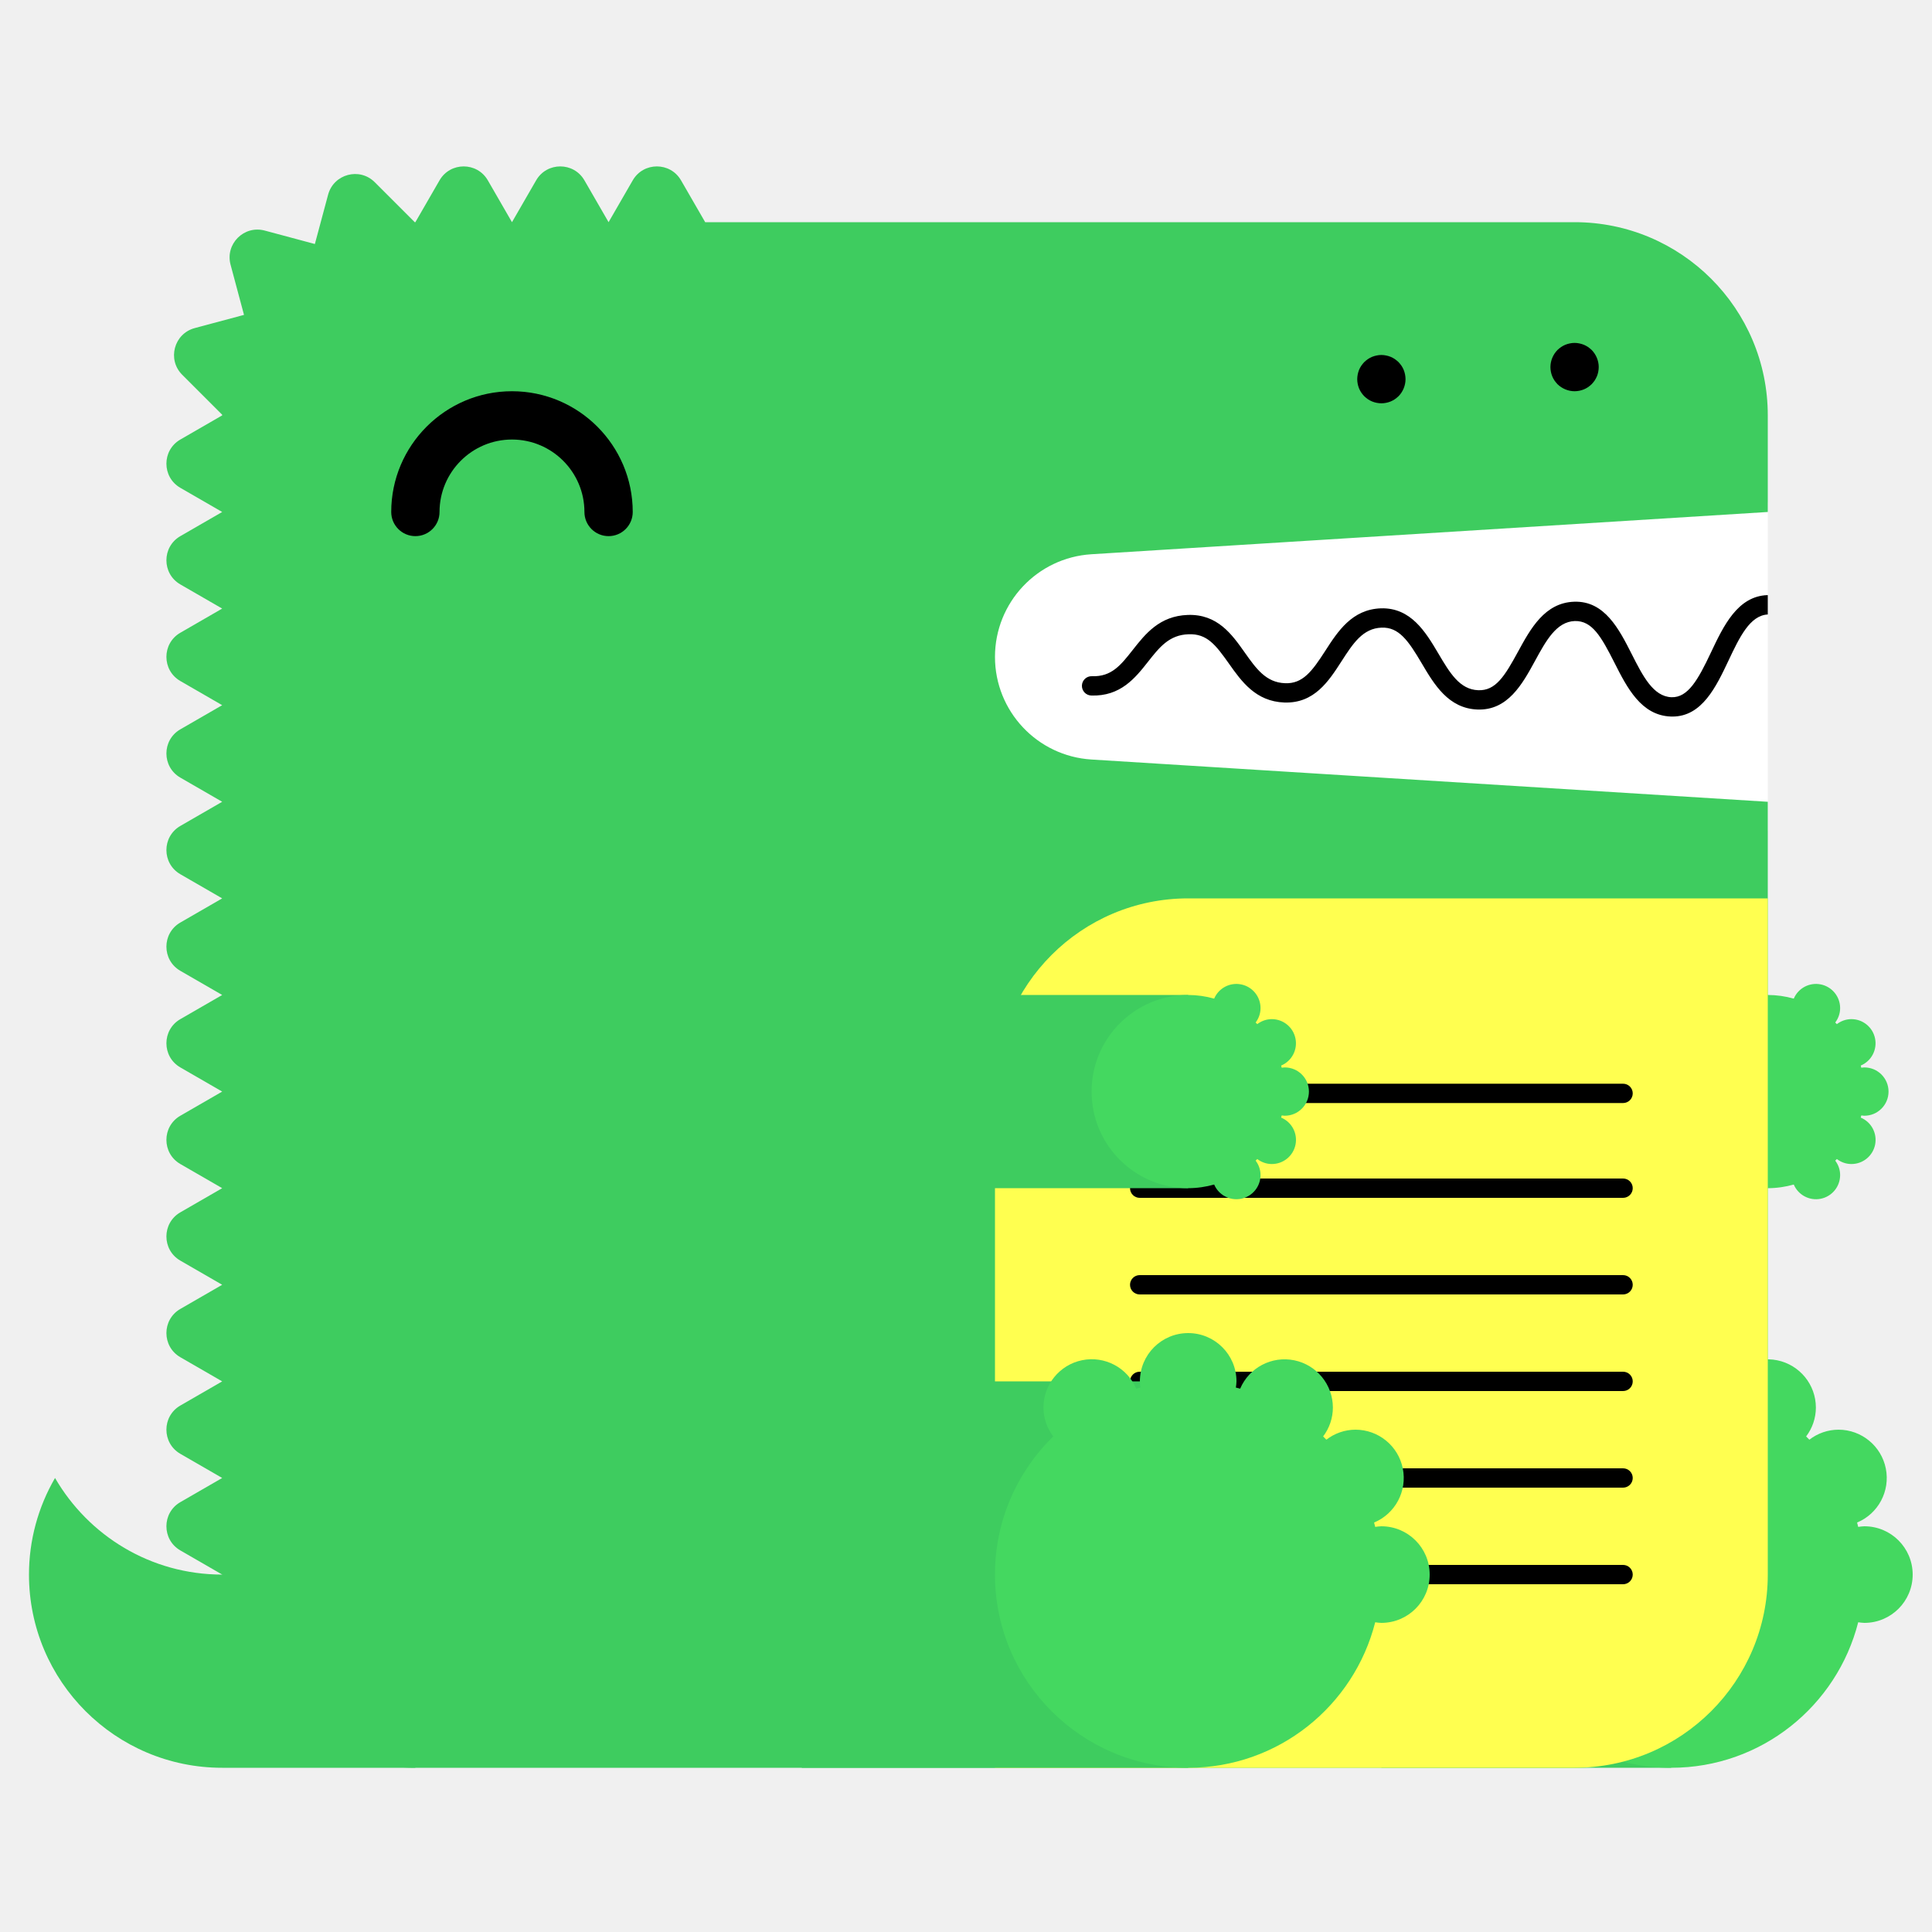
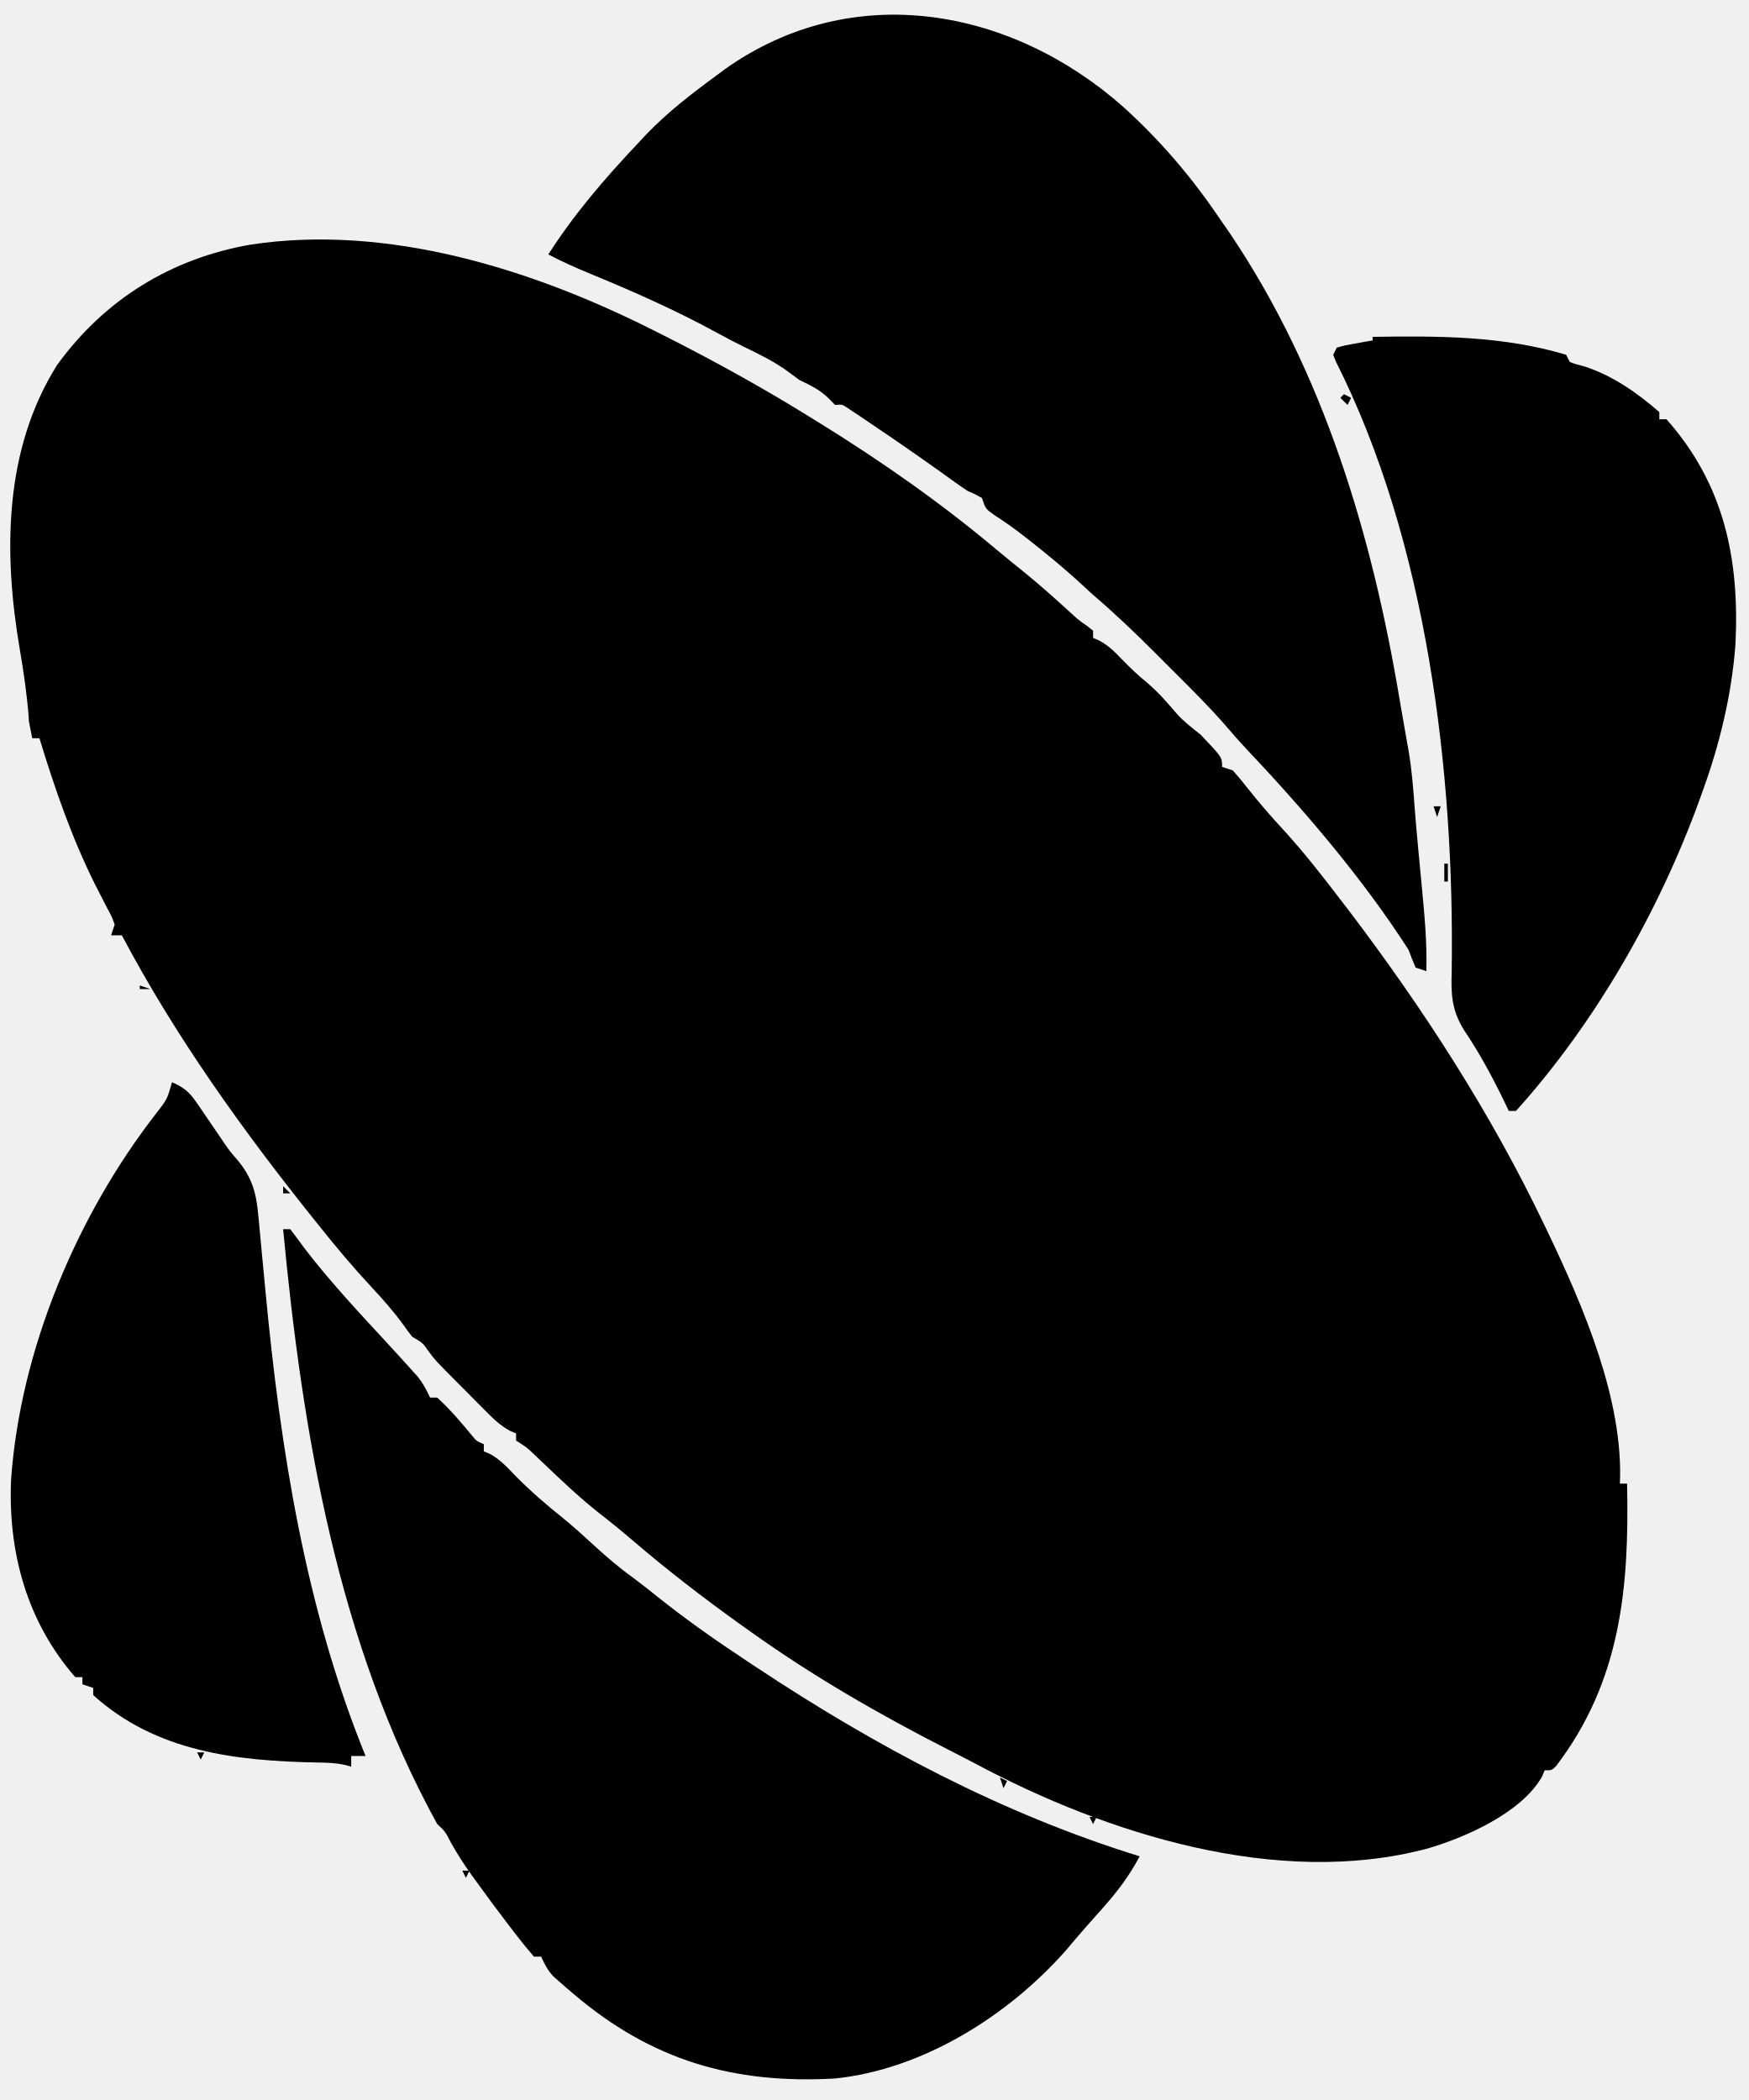
- <svg xmlns="http://www.w3.org/2000/svg" width="200" height="200" viewBox="0 0 200 200">
-   <g fill="none" fill-rule="evenodd">
-     <path fill="#FFF" d="M99 52h84v34H99z" />
-     <path d="M23 163c-7.398 0-13.843-4.027-17.303-10A19.886 19.886 0 0 0 3 163c0 11.046 8.954 20 20 20h20v-20H23z" fill="#3ECC5F" />
-     <path d="M112.98 57.376L183 53V43c0-11.046-8.954-20-20-20H73l-2.5-4.33c-1.112-1.925-3.889-1.925-5 0L63 23l-2.5-4.33c-1.111-1.925-3.889-1.925-5 0L53 23l-2.5-4.33c-1.111-1.925-3.889-1.925-5 0L43 23c-.022 0-.042.003-.065.003l-4.142-4.141c-1.57-1.571-4.252-.853-4.828 1.294l-1.369 5.104-5.192-1.392c-2.148-.575-4.111 1.389-3.535 3.536l1.39 5.193-5.102 1.367c-2.148.576-2.867 3.259-1.296 4.83l4.142 4.142c0 .021-.003.042-.003.064l-4.33 2.5c-1.925 1.111-1.925 3.889 0 5L23 53l-4.33 2.5c-1.925 1.111-1.925 3.889 0 5L23 63l-4.33 2.5c-1.925 1.111-1.925 3.889 0 5L23 73l-4.33 2.5c-1.925 1.111-1.925 3.889 0 5L23 83l-4.33 2.5c-1.925 1.111-1.925 3.889 0 5L23 93l-4.33 2.5c-1.925 1.111-1.925 3.889 0 5L23 103l-4.33 2.5c-1.925 1.111-1.925 3.889 0 5L23 113l-4.33 2.5c-1.925 1.111-1.925 3.889 0 5L23 123l-4.33 2.5c-1.925 1.111-1.925 3.889 0 5L23 133l-4.33 2.5c-1.925 1.111-1.925 3.889 0 5L23 143l-4.33 2.5c-1.925 1.111-1.925 3.889 0 5L23 153l-4.33 2.5c-1.925 1.111-1.925 3.889 0 5L23 163c0 11.046 8.954 20 20 20h120c11.046 0 20-8.954 20-20V83l-70.02-4.376A10.645 10.645 0 0 1 103 68c0-5.621 4.37-10.273 9.98-10.624" fill="#3ECC5F" />
-     <path fill="#3ECC5F" d="M143 183h30v-40h-30z" />
-     <path d="M193 158c-.219 0-.428.037-.639.064-.038-.15-.074-.301-.116-.451A5 5 0 0 0 190.32 148a4.96 4.96 0 0 0-3.016 1.036 26.531 26.531 0 0 0-.335-.336 4.955 4.955 0 0 0 1.011-2.987 5 5 0 0 0-9.599-1.959c-.148-.042-.297-.077-.445-.115.027-.211.064-.42.064-.639a5 5 0 0 0-5-5 5 5 0 0 0-5 5c0 .219.037.428.064.639-.148.038-.297.073-.445.115a4.998 4.998 0 0 0-9.599 1.959c0 1.125.384 2.151 1.011 2.987-3.717 3.632-6.031 8.693-6.031 14.3 0 11.046 8.954 20 20 20 9.339 0 17.16-6.41 19.361-15.064.211.027.42.064.639.064a5 5 0 0 0 5-5 5 5 0 0 0-5-5" fill="#44D860" />
-     <path fill="#3ECC5F" d="M153 123h30v-20h-30z" />
-     <path d="M193 115.5a2.5 2.5 0 1 0 0-5c-.109 0-.214.019-.319.032-.02-.075-.037-.15-.058-.225a2.501 2.501 0 0 0-.963-4.807c-.569 0-1.088.197-1.508.518a6.653 6.653 0 0 0-.168-.168c.314-.417.506-.931.506-1.494a2.5 2.5 0 0 0-4.8-.979A9.987 9.987 0 0 0 183 103c-5.522 0-10 4.478-10 10s4.478 10 10 10c.934 0 1.833-.138 2.69-.377a2.5 2.5 0 0 0 4.8-.979c0-.563-.192-1.077-.506-1.494.057-.055.113-.111.168-.168.42.321.939.518 1.508.518a2.5 2.5 0 0 0 .963-4.807c.021-.074.038-.15.058-.225.105.013.21.032.319.032" fill="#44D860" />
-     <path d="M63 55.5a2.5 2.5 0 0 1-2.5-2.5c0-4.136-3.364-7.5-7.5-7.5s-7.5 3.364-7.5 7.5a2.5 2.5 0 1 1-5 0c0-6.893 5.607-12.5 12.5-12.5S65.5 46.107 65.5 53a2.5 2.5 0 0 1-2.5 2.5" fill="#000" />
-     <path d="M103 183h60c11.046 0 20-8.954 20-20V93h-60c-11.046 0-20 8.954-20 20v70z" fill="#FFFF50" />
-     <path d="M168.02 124h-50.04a1 1 0 1 1 0-2h50.04a1 1 0 1 1 0 2m0 20h-50.04a1 1 0 1 1 0-2h50.04a1 1 0 1 1 0 2m0 20h-50.04a1 1 0 1 1 0-2h50.04a1 1 0 1 1 0 2m0-49.814h-50.04a1 1 0 1 1 0-2h50.04a1 1 0 1 1 0 2m0 19.814h-50.04a1 1 0 1 1 0-2h50.04a1 1 0 1 1 0 2m0 20h-50.04a1 1 0 1 1 0-2h50.04a1 1 0 1 1 0 2M183 61.611c-.012 0-.022-.006-.034-.005-3.09.105-4.552 3.196-5.842 5.923-1.346 2.85-2.387 4.703-4.093 4.647-1.889-.068-2.969-2.202-4.113-4.46-1.314-2.594-2.814-5.536-5.963-5.426-3.046.104-4.513 2.794-5.807 5.167-1.377 2.528-2.314 4.065-4.121 3.994-1.927-.07-2.951-1.805-4.136-3.813-1.321-2.236-2.848-4.75-5.936-4.664-2.994.103-4.465 2.385-5.763 4.4-1.373 2.13-2.335 3.428-4.165 3.351-1.973-.07-2.992-1.51-4.171-3.177-1.324-1.873-2.816-3.993-5.895-3.89-2.928.1-4.399 1.97-5.696 3.618-1.232 1.564-2.194 2.802-4.229 2.724a1 1 0 0 0-.072 2c3.017.101 4.545-1.8 5.872-3.487 1.177-1.496 2.193-2.787 4.193-2.855 1.926-.082 2.829 1.115 4.195 3.045 1.297 1.834 2.769 3.914 5.731 4.021 3.103.104 4.596-2.215 5.918-4.267 1.182-1.834 2.202-3.417 4.15-3.484 1.793-.067 2.769 1.35 4.145 3.681 1.297 2.197 2.766 4.686 5.787 4.796 3.125.108 4.634-2.62 5.949-5.035 1.139-2.088 2.214-4.06 4.119-4.126 1.793-.042 2.728 1.595 4.111 4.33 1.292 2.553 2.757 5.445 5.825 5.556l.169.003c3.064 0 4.518-3.075 5.805-5.794 1.139-2.41 2.217-4.68 4.067-4.773v-2z" fill="#000" />
-     <path fill="#3ECC5F" d="M83 183h40v-40H83z" />
-     <path d="M143 158c-.219 0-.428.037-.639.064-.038-.15-.074-.301-.116-.451A5 5 0 0 0 140.32 148a4.96 4.96 0 0 0-3.016 1.036 26.531 26.531 0 0 0-.335-.336 4.955 4.955 0 0 0 1.011-2.987 5 5 0 0 0-9.599-1.959c-.148-.042-.297-.077-.445-.115.027-.211.064-.42.064-.639a5 5 0 0 0-5-5 5 5 0 0 0-5 5c0 .219.037.428.064.639-.148.038-.297.073-.445.115a4.998 4.998 0 0 0-9.599 1.959c0 1.125.384 2.151 1.011 2.987-3.717 3.632-6.031 8.693-6.031 14.3 0 11.046 8.954 20 20 20 9.339 0 17.16-6.41 19.361-15.064.211.027.42.064.639.064a5 5 0 0 0 5-5 5 5 0 0 0-5-5" fill="#44D860" />
-     <path fill="#3ECC5F" d="M83 123h40v-20H83z" />
-     <path d="M133 115.5a2.5 2.5 0 1 0 0-5c-.109 0-.214.019-.319.032-.02-.075-.037-.15-.058-.225a2.501 2.501 0 0 0-.963-4.807c-.569 0-1.088.197-1.508.518a6.653 6.653 0 0 0-.168-.168c.314-.417.506-.931.506-1.494a2.5 2.5 0 0 0-4.8-.979A9.987 9.987 0 0 0 123 103c-5.522 0-10 4.478-10 10s4.478 10 10 10c.934 0 1.833-.138 2.69-.377a2.5 2.5 0 0 0 4.8-.979c0-.563-.192-1.077-.506-1.494.057-.055.113-.111.168-.168.42.321.939.518 1.508.518a2.5 2.5 0 0 0 .963-4.807c.021-.074.038-.15.058-.225.105.013.21.032.319.032" fill="#44D860" />
-     <path d="M143 41.75c-.16 0-.33-.02-.49-.05a2.52 2.52 0 0 1-.47-.14c-.15-.06-.29-.14-.431-.23-.13-.09-.259-.2-.38-.31-.109-.12-.219-.24-.309-.38s-.17-.28-.231-.43a2.619 2.619 0 0 1-.189-.96c0-.16.02-.33.05-.49.03-.16.08-.31.139-.47.061-.15.141-.29.231-.43.09-.13.2-.26.309-.38.121-.11.25-.22.38-.31.141-.09.281-.17.431-.23.149-.06.31-.11.47-.14.32-.07.65-.07.98 0 .159.03.32.08.47.14.149.06.29.14.43.23.13.09.259.2.38.31.11.12.22.25.31.38.09.14.17.28.23.43.06.16.11.31.14.47.029.16.05.33.05.49 0 .66-.271 1.31-.73 1.77-.121.11-.25.22-.38.31-.14.09-.281.17-.43.23a2.565 2.565 0 0 1-.96.19m20-1.25c-.66 0-1.3-.27-1.771-.73a3.802 3.802 0 0 1-.309-.38c-.09-.14-.17-.28-.231-.43a2.619 2.619 0 0 1-.189-.96c0-.66.27-1.3.729-1.77.121-.11.25-.22.38-.31.141-.09.281-.17.431-.23.149-.06.31-.11.47-.14.32-.07.66-.07.98 0 .159.03.32.08.47.14.149.06.29.14.43.23.13.09.259.2.38.31.459.47.73 1.11.73 1.77 0 .16-.021.33-.05.49-.03.16-.08.32-.14.47-.07.15-.14.29-.23.43-.09.13-.2.26-.31.38-.121.11-.25.22-.38.31-.14.09-.281.17-.43.23a2.565 2.565 0 0 1-.96.19" fill="#000" />
-   </g>
+ <svg xmlns="http://www.w3.org/2000/svg" version="1.1" width="488" height="586">
+   <path d="M0 0 C0.91 0.456 1.82 0.913 2.758 1.383 C17.211 8.674 31.268 16.431 45 25 C45.607 25.375 46.215 25.75 46.841 26.137 C64.104 36.818 80.796 48.516 96.323 61.595 C98.813 63.681 101.347 65.711 103.875 67.75 C108.316 71.381 112.586 75.173 116.809 79.055 C118.953 81.027 118.953 81.027 121.285 82.633 C121.851 83.084 122.417 83.535 123 84 C123 84.66 123 85.32 123 86 C123.58 86.251 124.16 86.503 124.758 86.762 C127.28 88.154 128.891 89.729 130.875 91.812 C133.208 94.214 135.461 96.377 138.062 98.5 C141.187 101.159 143.693 104.04 146.344 107.156 C148.357 109.397 150.645 111.128 153 113 C159 119.3 159 119.3 159 122 C159.99 122.33 160.98 122.66 162 123 C163.417 124.571 164.761 126.207 166.062 127.875 C169.21 131.826 172.432 135.617 175.875 139.312 C181.637 145.584 186.832 152.239 192 159 C193.125 160.466 193.125 160.466 194.273 161.961 C215.227 189.571 234.054 218.69 249 250 C249.327 250.679 249.654 251.359 249.991 252.059 C259.854 272.727 271.023 298.704 270 322 C270.66 322 271.32 322 272 322 C272.629 350.987 270.31 376.985 252.227 400.777 C251 402 251 402 249 402 C248.756 402.583 248.513 403.165 248.262 403.766 C242.565 413.854 226.752 420.847 215.944 423.927 C174.459 434.826 126.822 419.749 90.144 400.135 C87.673 398.827 85.184 397.56 82.691 396.293 C63.344 386.414 44.66 375.67 27 363 C26.02 362.304 25.041 361.608 24.031 360.891 C13.925 353.63 4.108 346.056 -5.34 337.959 C-8.461 335.287 -11.628 332.705 -14.875 330.188 C-20.168 326.01 -25.03 321.391 -29.912 316.747 C-30.527 316.163 -31.143 315.578 -31.777 314.977 C-32.601 314.189 -32.601 314.189 -33.441 313.385 C-35.16 311.794 -35.16 311.794 -38 310 C-38 309.34 -38 308.68 -38 308 C-38.568 307.757 -39.137 307.514 -39.722 307.263 C-42.426 305.763 -44.261 303.981 -46.441 301.789 C-47.272 300.956 -48.103 300.124 -48.959 299.266 C-50.248 297.959 -50.248 297.959 -51.562 296.625 C-52.426 295.761 -53.289 294.898 -54.178 294.008 C-60.612 287.529 -60.612 287.529 -62.582 284.845 C-64.043 282.739 -64.043 282.739 -67 281 C-67.875 279.907 -68.703 278.776 -69.5 277.625 C-72.204 273.915 -75.184 270.54 -78.312 267.188 C-83.461 261.65 -88.292 255.919 -93 250 C-93.407 249.493 -93.813 248.986 -94.232 248.464 C-114.197 223.555 -133.052 197.255 -148 169 C-148.99 169 -149.98 169 -151 169 C-150.67 168.01 -150.34 167.02 -150 166 C-150.838 163.684 -150.838 163.684 -152.211 161.188 C-152.71 160.206 -153.209 159.225 -153.724 158.215 C-154.541 156.623 -154.541 156.623 -155.375 155 C-162.012 141.712 -166.663 128.203 -171 114 C-171.66 114 -172.32 114 -173 114 C-174 109.125 -174 109.125 -174 108 C-174.507 101.614 -175.411 95.37 -176.5 89.062 C-181.05 62.35 -180.959 33.486 -166.035 9.805 C-152.777 -8.466 -134.25 -19.891 -111.977 -23.758 C-73.902 -29.497 -33.823 -17.003 0 0 Z " fill="#000000" transform="translate(182,92)" />
+   <path d="M0 0 C10.056 9.132 18.653 19.115 26.281 30.334 C27.375 31.942 28.488 33.537 29.603 35.13 C55.871 74.072 69.402 119.676 77.049 165.588 C77.462 168.053 77.897 170.514 78.337 172.974 C78.61 174.529 78.882 176.083 79.154 177.638 C79.333 178.636 79.333 178.636 79.516 179.655 C80.404 184.894 80.813 190.131 81.191 195.429 C81.489 199.374 81.846 203.31 82.22 207.248 C82.286 207.948 82.352 208.648 82.419 209.37 C82.69 212.251 82.962 215.132 83.239 218.012 C83.979 225.713 84.666 233.328 84.466 241.076 C83.476 240.746 82.486 240.416 81.466 240.076 C80.752 238.429 80.092 236.758 79.466 235.076 C66.685 215.182 50.497 196.269 34.282 179.103 C32.253 176.951 30.316 174.739 28.396 172.49 C23.744 167.146 18.713 162.173 13.696 157.176 C12.032 155.516 10.373 153.852 8.714 152.187 C3.136 146.606 -2.525 141.195 -8.534 136.076 C-10.079 134.662 -11.621 133.246 -13.159 131.826 C-17.245 128.138 -21.461 124.665 -25.784 121.263 C-26.362 120.807 -26.941 120.351 -27.536 119.881 C-30.267 117.754 -32.966 115.801 -35.893 113.939 C-38.534 112.076 -38.534 112.076 -39.534 109.076 C-41.4 107.989 -41.4 107.989 -43.534 107.076 C-44.71 106.302 -45.869 105.501 -47.01 104.677 C-47.673 104.203 -48.335 103.729 -49.018 103.241 C-49.725 102.733 -50.431 102.224 -51.159 101.701 C-57.54 97.157 -63.968 92.693 -70.471 88.326 C-71.246 87.801 -72.021 87.275 -72.82 86.734 C-73.539 86.254 -74.258 85.774 -74.999 85.279 C-75.634 84.852 -76.27 84.426 -76.924 83.987 C-78.516 82.911 -78.516 82.911 -80.534 83.076 C-81.111 82.478 -81.689 81.879 -82.284 81.263 C-84.85 78.769 -87.327 77.648 -90.534 76.076 C-92.081 74.931 -92.081 74.931 -93.659 73.763 C-97.519 70.939 -101.651 68.937 -105.948 66.857 C-108.544 65.589 -111.086 64.246 -113.62 62.857 C-125.091 56.598 -136.849 51.4 -148.928 46.423 C-152.89 44.788 -156.745 43.079 -160.534 41.076 C-153.315 29.754 -144.723 19.82 -135.534 10.076 C-134.793 9.28 -134.052 8.485 -133.288 7.666 C-127.249 1.383 -120.547 -3.792 -113.534 -8.924 C-112.773 -9.492 -112.013 -10.059 -111.229 -10.643 C-75.648 -35.886 -31.342 -27.807 0 0 Z " fill="#000000" transform="translate(313.5339,29.92432)" />
+   <path d="M0 0 C0.66 0 1.32 0 2 0 C3.319 1.746 4.629 3.499 5.914 5.27 C13.176 14.776 21.448 23.551 29.551 32.34 C31.736 34.714 33.913 37.093 36.062 39.5 C36.59 40.088 37.117 40.676 37.66 41.281 C39.075 43.096 40.043 44.913 41 47 C41.66 47 42.32 47 43 47 C46.548 50.252 49.61 53.836 52.668 57.547 C53.958 59.128 53.958 59.128 56 60 C56 60.66 56 61.32 56 62 C56.566 62.236 57.132 62.472 57.715 62.715 C60.523 64.294 62.344 66.227 64.562 68.562 C68.874 72.969 73.389 76.865 78.203 80.707 C81.129 83.106 83.909 85.62 86.688 88.188 C90.213 91.425 93.742 94.453 97.629 97.24 C99.977 98.983 102.258 100.799 104.538 102.63 C112.69 109.151 121.169 115.059 129.875 120.812 C130.592 121.288 131.309 121.764 132.048 122.253 C165.403 144.341 200.65 163.152 239 175 C236.121 180.443 232.783 184.857 228.688 189.438 C228.106 190.096 227.524 190.755 226.925 191.434 C225.785 192.725 224.643 194.014 223.499 195.301 C221.737 197.298 220.027 199.337 218.312 201.375 C202.217 219.542 178.49 234.466 154 237 C125.692 238.613 102.739 231.945 80.938 213.312 C80.281 212.754 79.625 212.195 78.949 211.619 C78.336 211.081 77.722 210.543 77.09 209.988 C76.542 209.509 75.994 209.03 75.429 208.536 C73.835 206.822 72.948 205.13 72 203 C71.34 203 70.68 203 70 203 C68.246 200.996 66.615 198.987 65 196.875 C64.515 196.248 64.03 195.622 63.531 194.976 C60.136 190.558 56.818 186.084 53.562 181.562 C53.162 181.009 52.762 180.455 52.35 179.884 C50.352 177.072 48.523 174.222 46.84 171.215 C45.202 168.027 45.202 168.027 43 166 C15.191 115.517 5.368 56.761 0 0 Z " fill="#000000" transform="translate(79,343)" />
+   <path d="M0 0 C18.153 -0.296 36.429 -0.284 54 5 C54.495 5.99 54.495 5.99 55 7 C56.748 7.658 56.748 7.658 58.875 8.188 C66.732 10.647 73.838 15.603 80 21 C80 21.66 80 22.32 80 23 C80.66 23 81.32 23 82 23 C98.167 41.237 102.432 62.152 101.232 85.963 C100.159 100.017 96.816 113.782 92 127 C91.738 127.733 91.475 128.466 91.205 129.221 C79.929 160.283 62.208 191.364 40 216 C39.34 216 38.68 216 38 216 C37.576 215.117 37.152 214.234 36.715 213.324 C33.343 206.394 29.795 199.81 25.48 193.402 C22.097 187.912 21.853 183.6 22.062 177.25 C22.898 121.348 15.117 57.146 -10.285 6.828 C-10.521 6.225 -10.757 5.622 -11 5 C-10.67 4.34 -10.34 3.68 -10 3 C-7.715 2.367 -7.715 2.367 -4.938 1.875 C-4.018 1.707 -3.099 1.54 -2.152 1.367 C-1.442 1.246 -0.732 1.125 0 1 C0 0.67 0 0.34 0 0 Z " fill="#000000" transform="translate(383,94)" />
+   <path d="M0 0 C3.199 1.361 4.811 2.705 6.77 5.562 C7.263 6.271 7.756 6.98 8.264 7.711 C8.775 8.466 9.286 9.222 9.812 10 C10.878 11.564 11.944 13.128 13.012 14.691 C13.524 15.443 14.036 16.195 14.564 16.969 C16.075 19.163 16.075 19.163 18.27 21.715 C22.352 26.605 23.527 30.9 24.07 37.168 C24.148 37.958 24.226 38.748 24.307 39.563 C24.549 42.041 24.776 44.52 25 47 C25.143 48.514 25.287 50.028 25.432 51.542 C25.647 53.796 25.862 56.05 26.074 58.304 C30.229 102.357 37.22 146.8 54 188 C52.68 188 51.36 188 50 188 C50 188.99 50 189.98 50 191 C49.453 190.839 48.906 190.677 48.343 190.511 C45.682 189.931 43.243 189.856 40.52 189.824 C17.998 189.386 -4.464 186.89 -22 171 C-22 170.34 -22 169.68 -22 169 C-22.99 168.67 -23.98 168.34 -25 168 C-25 167.34 -25 166.68 -25 166 C-25.66 166 -26.32 166 -27 166 C-40.573 150.458 -45.799 130.999 -44.902 110.801 C-42.33 74.648 -26.528 37.121 -4.44 8.717 C-1.353 4.751 -1.353 4.751 0 0 Z " fill="#000000" transform="translate(48,302)" />
+   <path d="M0 0 C0.33 0 0.66 0 1 0 C1 1.65 1 3.3 1 5 C0.67 5 0.34 5 0 5 C0 3.35 0 1.7 0 0 Z " fill="#000000" transform="translate(403,241)" />
+   <path d="M0 0 C0.66 0 1.32 0 2 0 C1.67 0.99 1.34 1.98 1 3 C0.67 2.01 0.34 1.02 0 0 Z " fill="#000000" transform="translate(400,225)" />
+   <path d="M0 0 C0.66 0.33 1.32 0.66 2 1 C1.67 1.66 1.34 2.32 1 3 C0.34 2.34 -0.32 1.68 -1 1 C-0.67 0.67 -0.34 0.34 0 0 Z " fill="#000000" transform="translate(375,110)" />
+   <path d="M0 0 C0.99 0.495 0.99 0.495 2 1 C1.67 1.66 1.34 2.32 1 3 C0.67 2.01 0.34 1.02 0 0 Z " fill="#000000" transform="translate(279,496)" />
+   <path d="M0 0 C0.99 0.33 1.98 0.66 3 1 C2.01 1 1.02 1 0 1 C0 0.67 0 0.34 0 0 Z " fill="#000000" transform="translate(39,275)" />
+   <path d="M0 0 C1 4 1 4 1 4 Z " fill="#000000" transform="translate(401,218)" />
+   <path d="M0 0 C1 4 1 4 1 4 Z " fill="#000000" transform="translate(7,195)" />
+   <path d="M0 0 C3 1 3 1 3 1 Z " fill="#000000" transform="translate(174,569)" />
+   <path d="M0 0 C0.66 0 1.32 0 2 0 C1.67 0.66 1.34 1.32 1 2 C0.67 1.34 0.34 0.68 0 0 Z " fill="#000000" transform="translate(129,522)" />
+   <path d="M0 0 C0.66 0 1.32 0 2 0 C1.67 0.66 1.34 1.32 1 2 C0.67 1.34 0.34 0.68 0 0 Z " fill="#000000" transform="translate(304,507)" />
+   <path d="M0 0 C0.66 0 1.32 0 2 0 C1.67 0.66 1.34 1.32 1 2 C0.67 1.34 0.34 0.68 0 0 Z " fill="#000000" transform="translate(55,489)" />
+   <path d="M0 0 C0.66 0.66 1.32 1.32 2 2 C1.34 2 0.68 2 0 2 C0 1.34 0 0.68 0 0 Z " fill="#000000" transform="translate(79,331)" />
+   <path d="" fill="#000000" transform="translate(0,0)" />
+   <path d="M0 0 C2 1 2 1 2 1 Z " fill="#000000" transform="translate(227,581)" />
+   <path d="M0 0 C2 1 2 1 2 1 Z " fill="#000000" transform="translate(200,579)" />
+   <path d="" fill="#000000" transform="translate(0,0)" />
+   <path d="" fill="#000000" transform="translate(0,0)" />
+   <path d="" fill="#000000" transform="translate(0,0)" />
+   <path d="M0 0 C2 1 2 1 2 1 Z " fill="#000000" transform="translate(198,449)" />
+   <path d="M0 0 C2 1 2 1 2 1 Z " fill="#000000" transform="translate(118,379)" />
+   <path d="" fill="#000000" transform="translate(0,0)" />
+   <path d="" fill="#000000" transform="translate(0,0)" />
+   <path d="" fill="#000000" transform="translate(0,0)" />
+   <path d="" fill="#000000" transform="translate(0,0)" />
+   <path d="M0 0 C2 1 2 1 2 1 Z " fill="#000000" transform="translate(51,302)" />
+   <path d="" fill="#000000" transform="translate(0,0)" />
+   <path d="" fill="#000000" transform="translate(0,0)" />
+   <path d="" fill="#000000" transform="translate(0,0)" />
+   <path d="" fill="#000000" transform="translate(0,0)" />
+   <path d="" fill="#000000" transform="translate(0,0)" />
+   <path d="" fill="#000000" transform="translate(0,0)" />
+   <path d="" fill="#000000" transform="translate(0,0)" />
+   <path d="" fill="#000000" transform="translate(0,0)" />
+   <path d="" fill="#000000" transform="translate(0,0)" />
+   <path d="" fill="#000000" transform="translate(0,0)" />
+   <path d="" fill="#000000" transform="translate(0,0)" />
+   <path d="M0 0 C2 1 2 1 2 1 Z " fill="#000000" transform="translate(435,98)" />
+   <path d="M0 0 C2 1 2 1 2 1 Z " fill="#000000" transform="translate(420,94)" />
+   <path d="M0 0 C2 1 2 1 2 1 Z " fill="#000000" transform="translate(150,70)" />
+   <path d="M0 0 C2 1 2 1 2 1 Z " fill="#000000" transform="translate(225,6)" />
+   <path d="" fill="#000000" transform="translate(0,0)" />
+   <path d="" fill="#000000" transform="translate(0,0)" />
+   <path d="" fill="#000000" transform="translate(0,0)" />
+   <path d="" fill="#000000" transform="translate(0,0)" />
+   <path d="" fill="#000000" transform="translate(0,0)" />
+   <path d="" fill="#000000" transform="translate(0,0)" />
+   <path d="" fill="#000000" transform="translate(0,0)" />
+   <path d="" fill="#000000" transform="translate(0,0)" />
+   <path d="" fill="#000000" transform="translate(0,0)" />
+   <path d="" fill="#000000" transform="translate(0,0)" />
+   <path d="" fill="#000000" transform="translate(0,0)" />
+   <path d="" fill="#000000" transform="translate(0,0)" />
+   <path d="" fill="#000000" transform="translate(0,0)" />
+   <path d="" fill="#000000" transform="translate(0,0)" />
+   <path d="" fill="#000000" transform="translate(0,0)" />
+   <path d="" fill="#000000" transform="translate(0,0)" />
+   <path d="" fill="#000000" transform="translate(0,0)" />
+   <path d="" fill="#000000" transform="translate(0,0)" />
+   <path d="" fill="#000000" transform="translate(0,0)" />
+   <path d="" fill="#000000" transform="translate(0,0)" />
+   <path d="" fill="#000000" transform="translate(0,0)" />
+   <path d="" fill="#000000" transform="translate(0,0)" />
+   <path d="" fill="#000000" transform="translate(0,0)" />
+   <path d="" fill="#000000" transform="translate(0,0)" />
+   <path d="" fill="#000000" transform="translate(0,0)" />
+   <path d="" fill="#000000" transform="translate(0,0)" />
+   <path d="" fill="#000000" transform="translate(0,0)" />
+   <path d="" fill="#000000" transform="translate(0,0)" />
+   <path d="" fill="#000000" transform="translate(0,0)" />
+   <path d="" fill="#000000" transform="translate(0,0)" />
+   <path d="" fill="#000000" transform="translate(0,0)" />
+   <path d="" fill="#000000" transform="translate(0,0)" />
+   <path d="" fill="#000000" transform="translate(0,0)" />
+   <path d="" fill="#000000" transform="translate(0,0)" />
+   <path d="" fill="#000000" transform="translate(0,0)" />
+   <path d="" fill="#000000" transform="translate(0,0)" />
+   <path d="" fill="#000000" transform="translate(0,0)" />
+   <path d="" fill="#000000" transform="translate(0,0)" />
+   <path d="" fill="#000000" transform="translate(0,0)" />
+   <path d="" fill="#000000" transform="translate(0,0)" />
+   <path d="" fill="#000000" transform="translate(0,0)" />
+   <path d="" fill="#000000" transform="translate(0,0)" />
+   <path d="" fill="#000000" transform="translate(0,0)" />
+   <path d="" fill="#000000" transform="translate(0,0)" />
+   <path d="" fill="#000000" transform="translate(0,0)" />
+   <path d="" fill="#000000" transform="translate(0,0)" />
+   <path d="" fill="#000000" transform="translate(0,0)" />
+   <path d="" fill="#000000" transform="translate(0,0)" />
+   <path d="" fill="#000000" transform="translate(0,0)" />
+   <path d="" fill="#000000" transform="translate(0,0)" />
+   <path d="" fill="#000000" transform="translate(0,0)" />
+   <path d="" fill="#000000" transform="translate(0,0)" />
+   <path d="" fill="#000000" transform="translate(0,0)" />
+   <path d="" fill="#000000" transform="translate(0,0)" />
+   <path d="" fill="#000000" transform="translate(0,0)" />
+   <path d="" fill="#000000" transform="translate(0,0)" />
+   <path d="" fill="#000000" transform="translate(0,0)" />
+   <path d="" fill="#000000" transform="translate(0,0)" />
+   <path d="" fill="#000000" transform="translate(0,0)" />
+   <path d="" fill="#000000" transform="translate(0,0)" />
+   <path d="" fill="#000000" transform="translate(0,0)" />
+   <path d="" fill="#000000" transform="translate(0,0)" />
+   <path d="" fill="#000000" transform="translate(0,0)" />
+   <path d="" fill="#000000" transform="translate(0,0)" />
+   <path d="" fill="#000000" transform="translate(0,0)" />
+   <path d="" fill="#000000" transform="translate(0,0)" />
+   <path d="" fill="#000000" transform="translate(0,0)" />
+   <path d="" fill="#000000" transform="translate(0,0)" />
+   <path d="" fill="#000000" transform="translate(0,0)" />
+   <path d="" fill="#000000" transform="translate(0,0)" />
+   <path d="" fill="#000000" transform="translate(0,0)" />
+   <path d="" fill="#000000" transform="translate(0,0)" />
+   <path d="" fill="#000000" transform="translate(0,0)" />
+   <path d="" fill="#000000" transform="translate(0,0)" />
+   <path d="" fill="#000000" transform="translate(0,0)" />
+   <path d="" fill="#000000" transform="translate(0,0)" />
+   <path d="" fill="#000000" transform="translate(0,0)" />
+   <path d="" fill="#000000" transform="translate(0,0)" />
+   <path d="" fill="#000000" transform="translate(0,0)" />
+   <path d="" fill="#000000" transform="translate(0,0)" />
+   <path d="" fill="#000000" transform="translate(0,0)" />
+   <path d="" fill="#000000" transform="translate(0,0)" />
+   <path d="" fill="#000000" transform="translate(0,0)" />
+   <path d="" fill="#000000" transform="translate(0,0)" />
+   <path d="" fill="#000000" transform="translate(0,0)" />
+   <path d="" fill="#000000" transform="translate(0,0)" />
+   <path d="" fill="#000000" transform="translate(0,0)" />
+   <path d="" fill="#000000" transform="translate(0,0)" />
+   <path d="" fill="#000000" transform="translate(0,0)" />
+   <path d="" fill="#000000" transform="translate(0,0)" />
+   <path d="" fill="#000000" transform="translate(0,0)" />
+   <path d="" fill="#000000" transform="translate(0,0)" />
+   <path d="" fill="#000000" transform="translate(0,0)" />
+   <path d="" fill="#000000" transform="translate(0,0)" />
+   <path d="" fill="#000000" transform="translate(0,0)" />
+   <path d="" fill="#000000" transform="translate(0,0)" />
+   <path d="" fill="#000000" transform="translate(0,0)" />
+   <path d="" fill="#000000" transform="translate(0,0)" />
+   <path d="" fill="#000000" transform="translate(0,0)" />
+   <path d="" fill="#000000" transform="translate(0,0)" />
+   <path d="" fill="#000000" transform="translate(0,0)" />
+   <path d="" fill="#000000" transform="translate(0,0)" />
+   <path d="" fill="#000000" transform="translate(0,0)" />
+   <path d="" fill="#000000" transform="translate(0,0)" />
+   <path d="" fill="#000000" transform="translate(0,0)" />
+   <path d="" fill="#000000" transform="translate(0,0)" />
+   <path d="" fill="#000000" transform="translate(0,0)" />
+   <path d="" fill="#000000" transform="translate(0,0)" />
+   <path d="" fill="#000000" transform="translate(0,0)" />
+   <path d="" fill="#000000" transform="translate(0,0)" />
+   <path d="" fill="#000000" transform="translate(0,0)" />
+   <path d="" fill="#000000" transform="translate(0,0)" />
+   <path d="" fill="#000000" transform="translate(0,0)" />
+   <path d="" fill="#000000" transform="translate(0,0)" />
+   <path d="" fill="#000000" transform="translate(0,0)" />
+   <path d="" fill="#000000" transform="translate(0,0)" />
+   <path d="" fill="#000000" transform="translate(0,0)" />
+   <path d="" fill="#000000" transform="translate(0,0)" />
+   <path d="" fill="#000000" transform="translate(0,0)" />
+   <path d="" fill="#000000" transform="translate(0,0)" />
+   <path d="" fill="#000000" transform="translate(0,0)" />
+   <path d="" fill="#000000" transform="translate(0,0)" />
+   <path d="" fill="#000000" transform="translate(0,0)" />
+   <path d="" fill="#000000" transform="translate(0,0)" />
+   <path d="" fill="#000000" transform="translate(0,0)" />
+   <path d="" fill="#000000" transform="translate(0,0)" />
+   <path d="" fill="#000000" transform="translate(0,0)" />
+   <path d="" fill="#000000" transform="translate(0,0)" />
+   <path d="" fill="#000000" transform="translate(0,0)" />
+   <path d="" fill="#000000" transform="translate(0,0)" />
+   <path d="" fill="#000000" transform="translate(0,0)" />
+   <path d="" fill="#000000" transform="translate(0,0)" />
+   <path d="" fill="#000000" transform="translate(0,0)" />
+   <path d="" fill="#000000" transform="translate(0,0)" />
+   <path d="" fill="#000000" transform="translate(0,0)" />
+   <path d="" fill="#000000" transform="translate(0,0)" />
+   <path d="" fill="#000000" transform="translate(0,0)" />
+   <path d="" fill="#000000" transform="translate(0,0)" />
+   <path d="" fill="#000000" transform="translate(0,0)" />
+   <path d="" fill="#000000" transform="translate(0,0)" />
+   <path d="" fill="#000000" transform="translate(0,0)" />
+   <path d="" fill="#000000" transform="translate(0,0)" />
+   <path d="" fill="#000000" transform="translate(0,0)" />
+   <path d="" fill="#000000" transform="translate(0,0)" />
+   <path d="" fill="#000000" transform="translate(0,0)" />
+   <path d="" fill="#000000" transform="translate(0,0)" />
+   <path d="" fill="#000000" transform="translate(0,0)" />
+   <path d="" fill="#000000" transform="translate(0,0)" />
+   <path d="" fill="#000000" transform="translate(0,0)" />
+   <path d="" fill="#000000" transform="translate(0,0)" />
+   <path d="" fill="#000000" transform="translate(0,0)" />
+   <path d="" fill="#000000" transform="translate(0,0)" />
+   <path d="" fill="#000000" transform="translate(0,0)" />
+   <path d="" fill="#000000" transform="translate(0,0)" />
+   <path d="" fill="#000000" transform="translate(0,0)" />
+   <path d="" fill="#000000" transform="translate(0,0)" />
+   <path d="" fill="#000000" transform="translate(0,0)" />
+   <path d="" fill="#000000" transform="translate(0,0)" />
+   <path d="" fill="#000000" transform="translate(0,0)" />
+   <path d="" fill="#000000" transform="translate(0,0)" />
+   <path d="" fill="#000000" transform="translate(0,0)" />
+   <path d="" fill="#000000" transform="translate(0,0)" />
+   <path d="" fill="#000000" transform="translate(0,0)" />
+   <path d="" fill="#000000" transform="translate(0,0)" />
+   <path d="" fill="#000000" transform="translate(0,0)" />
+   <path d="" fill="#000000" transform="translate(0,0)" />
+   <path d="" fill="#000000" transform="translate(0,0)" />
+   <path d="" fill="#000000" transform="translate(0,0)" />
+   <path d="" fill="#000000" transform="translate(0,0)" />
+   <path d="" fill="#000000" transform="translate(0,0)" />
+   <path d="" fill="#000000" transform="translate(0,0)" />
+   <path d="" fill="#000000" transform="translate(0,0)" />
+   <path d="" fill="#000000" transform="translate(0,0)" />
+   <path d="" fill="#000000" transform="translate(0,0)" />
+   <path d="" fill="#000000" transform="translate(0,0)" />
+   <path d="" fill="#000000" transform="translate(0,0)" />
+   <path d="" fill="#000000" transform="translate(0,0)" />
+   <path d="" fill="#000000" transform="translate(0,0)" />
+   <path d="" fill="#000000" transform="translate(0,0)" />
+   <path d="" fill="#000000" transform="translate(0,0)" />
+   <path d="" fill="#000000" transform="translate(0,0)" />
+   <path d="" fill="#000000" transform="translate(0,0)" />
+   <path d="" fill="#000000" transform="translate(0,0)" />
+   <path d="" fill="#000000" transform="translate(0,0)" />
+   <path d="" fill="#000000" transform="translate(0,0)" />
+   <path d="" fill="#000000" transform="translate(0,0)" />
+   <path d="" fill="#000000" transform="translate(0,0)" />
+   <path d="" fill="#000000" transform="translate(0,0)" />
+   <path d="" fill="#000000" transform="translate(0,0)" />
+   <path d="" fill="#000000" transform="translate(0,0)" />
+   <path d="" fill="#000000" transform="translate(0,0)" />
+   <path d="" fill="#000000" transform="translate(0,0)" />
+   <path d="" fill="#000000" transform="translate(0,0)" />
+   <path d="" fill="#000000" transform="translate(0,0)" />
+   <path d="" fill="#000000" transform="translate(0,0)" />
+   <path d="" fill="#000000" transform="translate(0,0)" />
+   <path d="" fill="#000000" transform="translate(0,0)" />
+   <path d="" fill="#000000" transform="translate(0,0)" />
+   <path d="" fill="#000000" transform="translate(0,0)" />
+   <path d="" fill="#000000" transform="translate(0,0)" />
+   <path d="" fill="#000000" transform="translate(0,0)" />
+   <path d="" fill="#000000" transform="translate(0,0)" />
+   <path d="" fill="#000000" transform="translate(0,0)" />
+   <path d="" fill="#000000" transform="translate(0,0)" />
+   <path d="" fill="#000000" transform="translate(0,0)" />
+   <path d="" fill="#000000" transform="translate(0,0)" />
+   <path d="" fill="#000000" transform="translate(0,0)" />
+   <path d="" fill="#000000" transform="translate(0,0)" />
+   <path d="" fill="#000000" transform="translate(0,0)" />
+   <path d="" fill="#000000" transform="translate(0,0)" />
+   <path d="" fill="#000000" transform="translate(0,0)" />
+   <path d="" fill="#000000" transform="translate(0,0)" />
+   <path d="" fill="#000000" transform="translate(0,0)" />
+   <path d="" fill="#000000" transform="translate(0,0)" />
+   <path d="" fill="#000000" transform="translate(0,0)" />
+   <path d="" fill="#000000" transform="translate(0,0)" />
+   <path d="" fill="#000000" transform="translate(0,0)" />
+   <path d="" fill="#000000" transform="translate(0,0)" />
+   <path d="" fill="#000000" transform="translate(0,0)" />
+   <path d="" fill="#000000" transform="translate(0,0)" />
+   <path d="" fill="#000000" transform="translate(0,0)" />
+   <path d="" fill="#000000" transform="translate(0,0)" />
+   <path d="" fill="#000000" transform="translate(0,0)" />
+   <path d="" fill="#000000" transform="translate(0,0)" />
+   <path d="" fill="#000000" transform="translate(0,0)" />
+   <path d="" fill="#000000" transform="translate(0,0)" />
+   <path d="" fill="#000000" transform="translate(0,0)" />
+   <path d="" fill="#000000" transform="translate(0,0)" />
+   <path d="" fill="#000000" transform="translate(0,0)" />
+   <path d="" fill="#000000" transform="translate(0,0)" />
+   <path d="" fill="#000000" transform="translate(0,0)" />
+   <path d="" fill="#000000" transform="translate(0,0)" />
+   <path d="" fill="#000000" transform="translate(0,0)" />
+   <path d="" fill="#000000" transform="translate(0,0)" />
+   <path d="" fill="#000000" transform="translate(0,0)" />
+   <path d="" fill="#000000" transform="translate(0,0)" />
+   <path d="" fill="#000000" transform="translate(0,0)" />
+   <path d="" fill="#000000" transform="translate(0,0)" />
+   <path d="" fill="#000000" transform="translate(0,0)" />
+   <path d="" fill="#000000" transform="translate(0,0)" />
+   <path d="" fill="#000000" transform="translate(0,0)" />
+   <path d="" fill="#000000" transform="translate(0,0)" />
+   <path d="" fill="#000000" transform="translate(0,0)" />
+   <path d="" fill="#000000" transform="translate(0,0)" />
+   <path d="" fill="#000000" transform="translate(0,0)" />
+   <path d="" fill="#000000" transform="translate(0,0)" />
+   <path d="" fill="#000000" transform="translate(0,0)" />
+   <path d="" fill="#000000" transform="translate(0,0)" />
+   <path d="" fill="#000000" transform="translate(0,0)" />
+   <path d="" fill="#000000" transform="translate(0,0)" />
+   <path d="" fill="#000000" transform="translate(0,0)" />
+   <path d="" fill="#000000" transform="translate(0,0)" />
+   <path d="" fill="#000000" transform="translate(0,0)" />
</svg>
